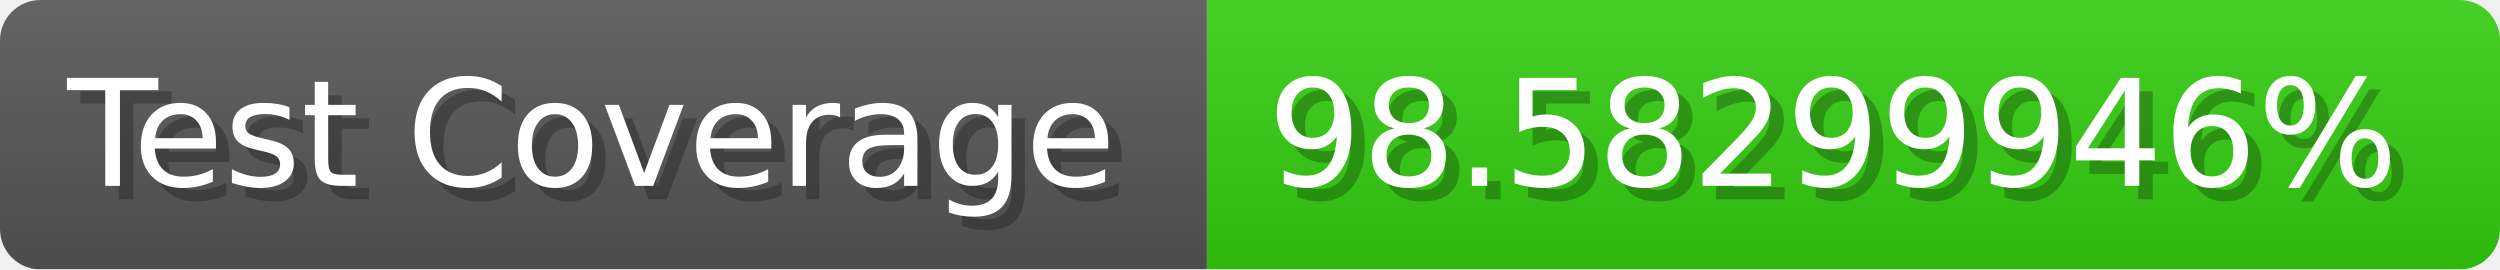
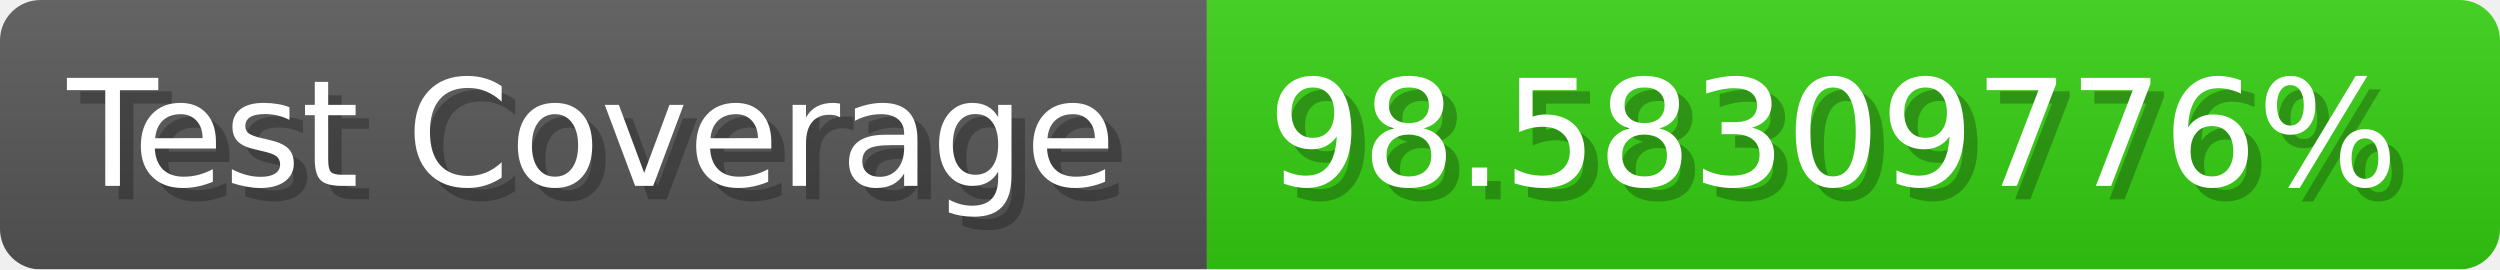
- <svg xmlns="http://www.w3.org/2000/svg" width="185.6" height="20" viewBox="0 0 1856 200" role="img" aria-label="Test Coverage: 98.58299946%">
+ <svg xmlns="http://www.w3.org/2000/svg" width="185.6" height="20" viewBox="0 0 1856 200" role="img" aria-label="Test Coverage: 98.58309776%">
  <linearGradient id="a" x2="0" y2="100%">
    <stop offset="0" stop-opacity=".1" stop-color="#EEE" />
    <stop offset="1" stop-opacity=".1" />
  </linearGradient>
  <mask id="m">
    <rect width="1856" height="200" rx="30" fill="#FFF" />
  </mask>
  <g mask="url(#m)">
    <rect width="896" height="200" fill="#555" />
    <rect width="960" height="200" fill="#3C1" x="896" />
    <rect width="1856" height="200" fill="url(#a)" />
  </g>
  <g aria-hidden="true" fill="#fff" text-anchor="start" font-family="Verdana,DejaVu Sans,sans-serif" font-size="110">
    <text x="60" y="148" textLength="796" fill="#000" opacity="0.25">Test Coverage</text>
    <text x="50" y="138" textLength="796">Test Coverage</text>
-     <text x="951" y="148" textLength="860" fill="#000" opacity="0.25">98.58299946%</text>
-     <text x="941" y="138" textLength="860">98.58299946%</text>
+     <text x="951" y="148" textLength="860" fill="#000" opacity="0.25">98.58309776%</text>
+     <text x="941" y="138" textLength="860">98.58309776%</text>
  </g>
</svg>
